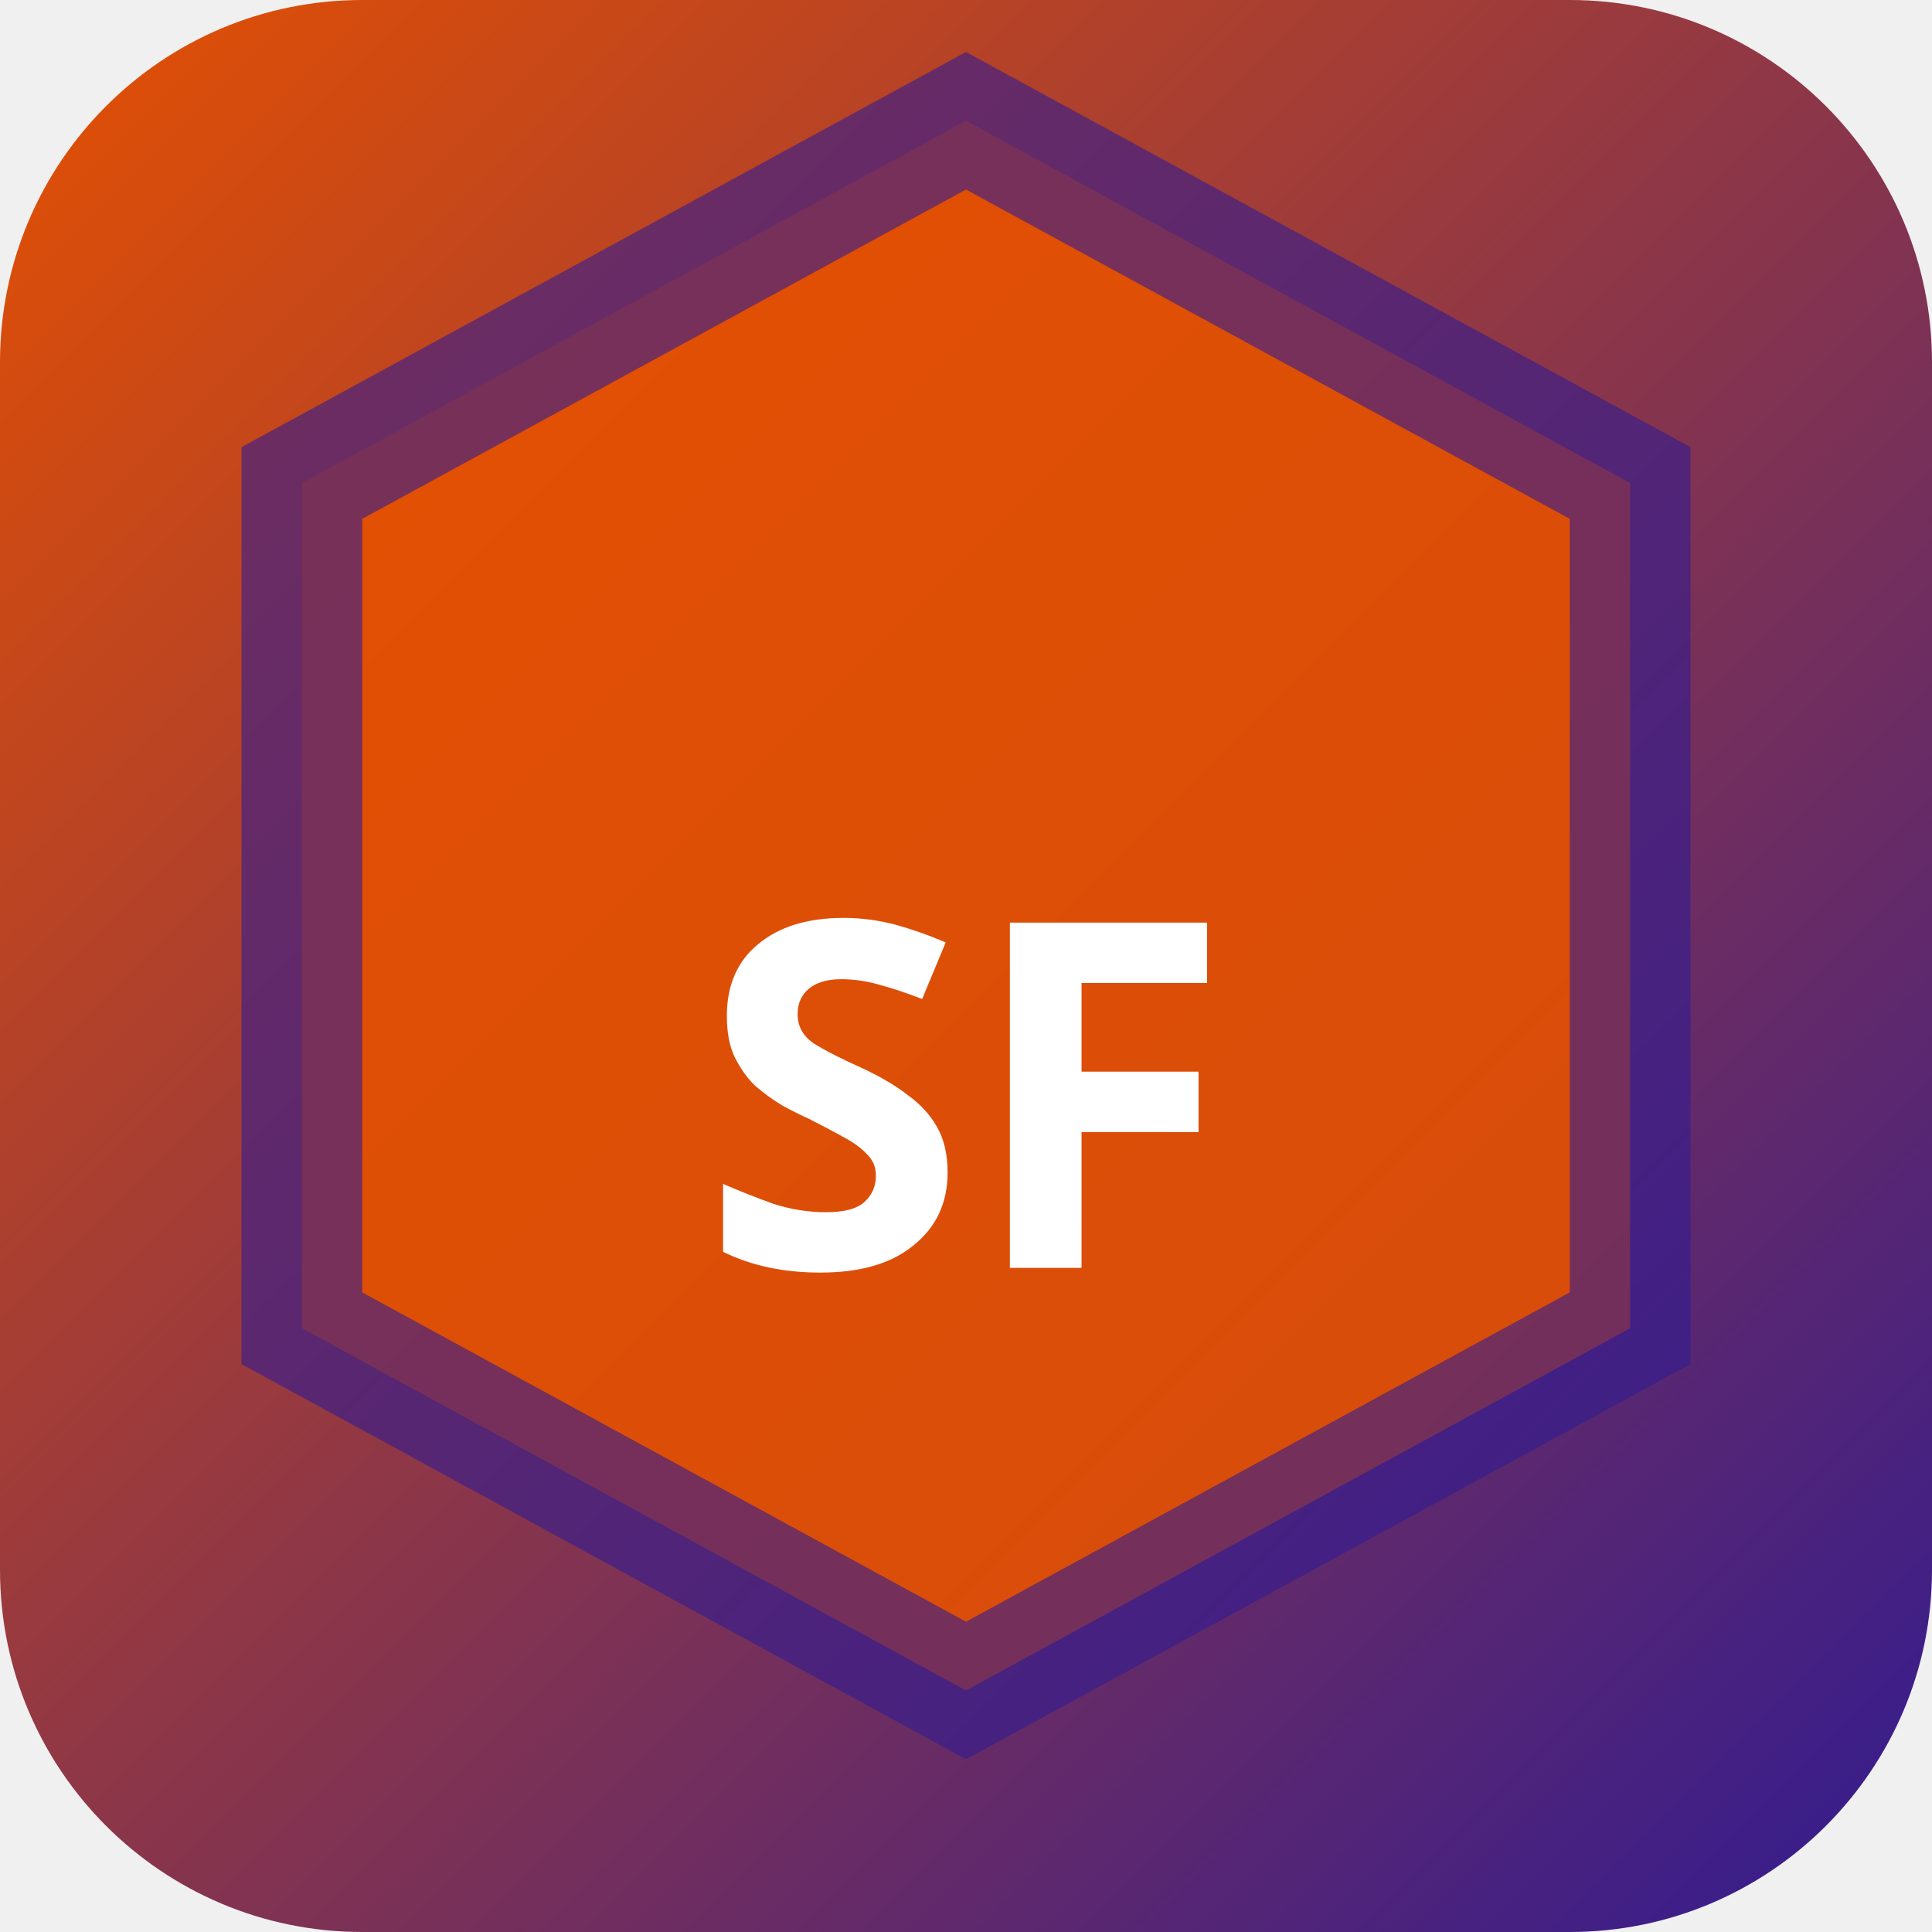
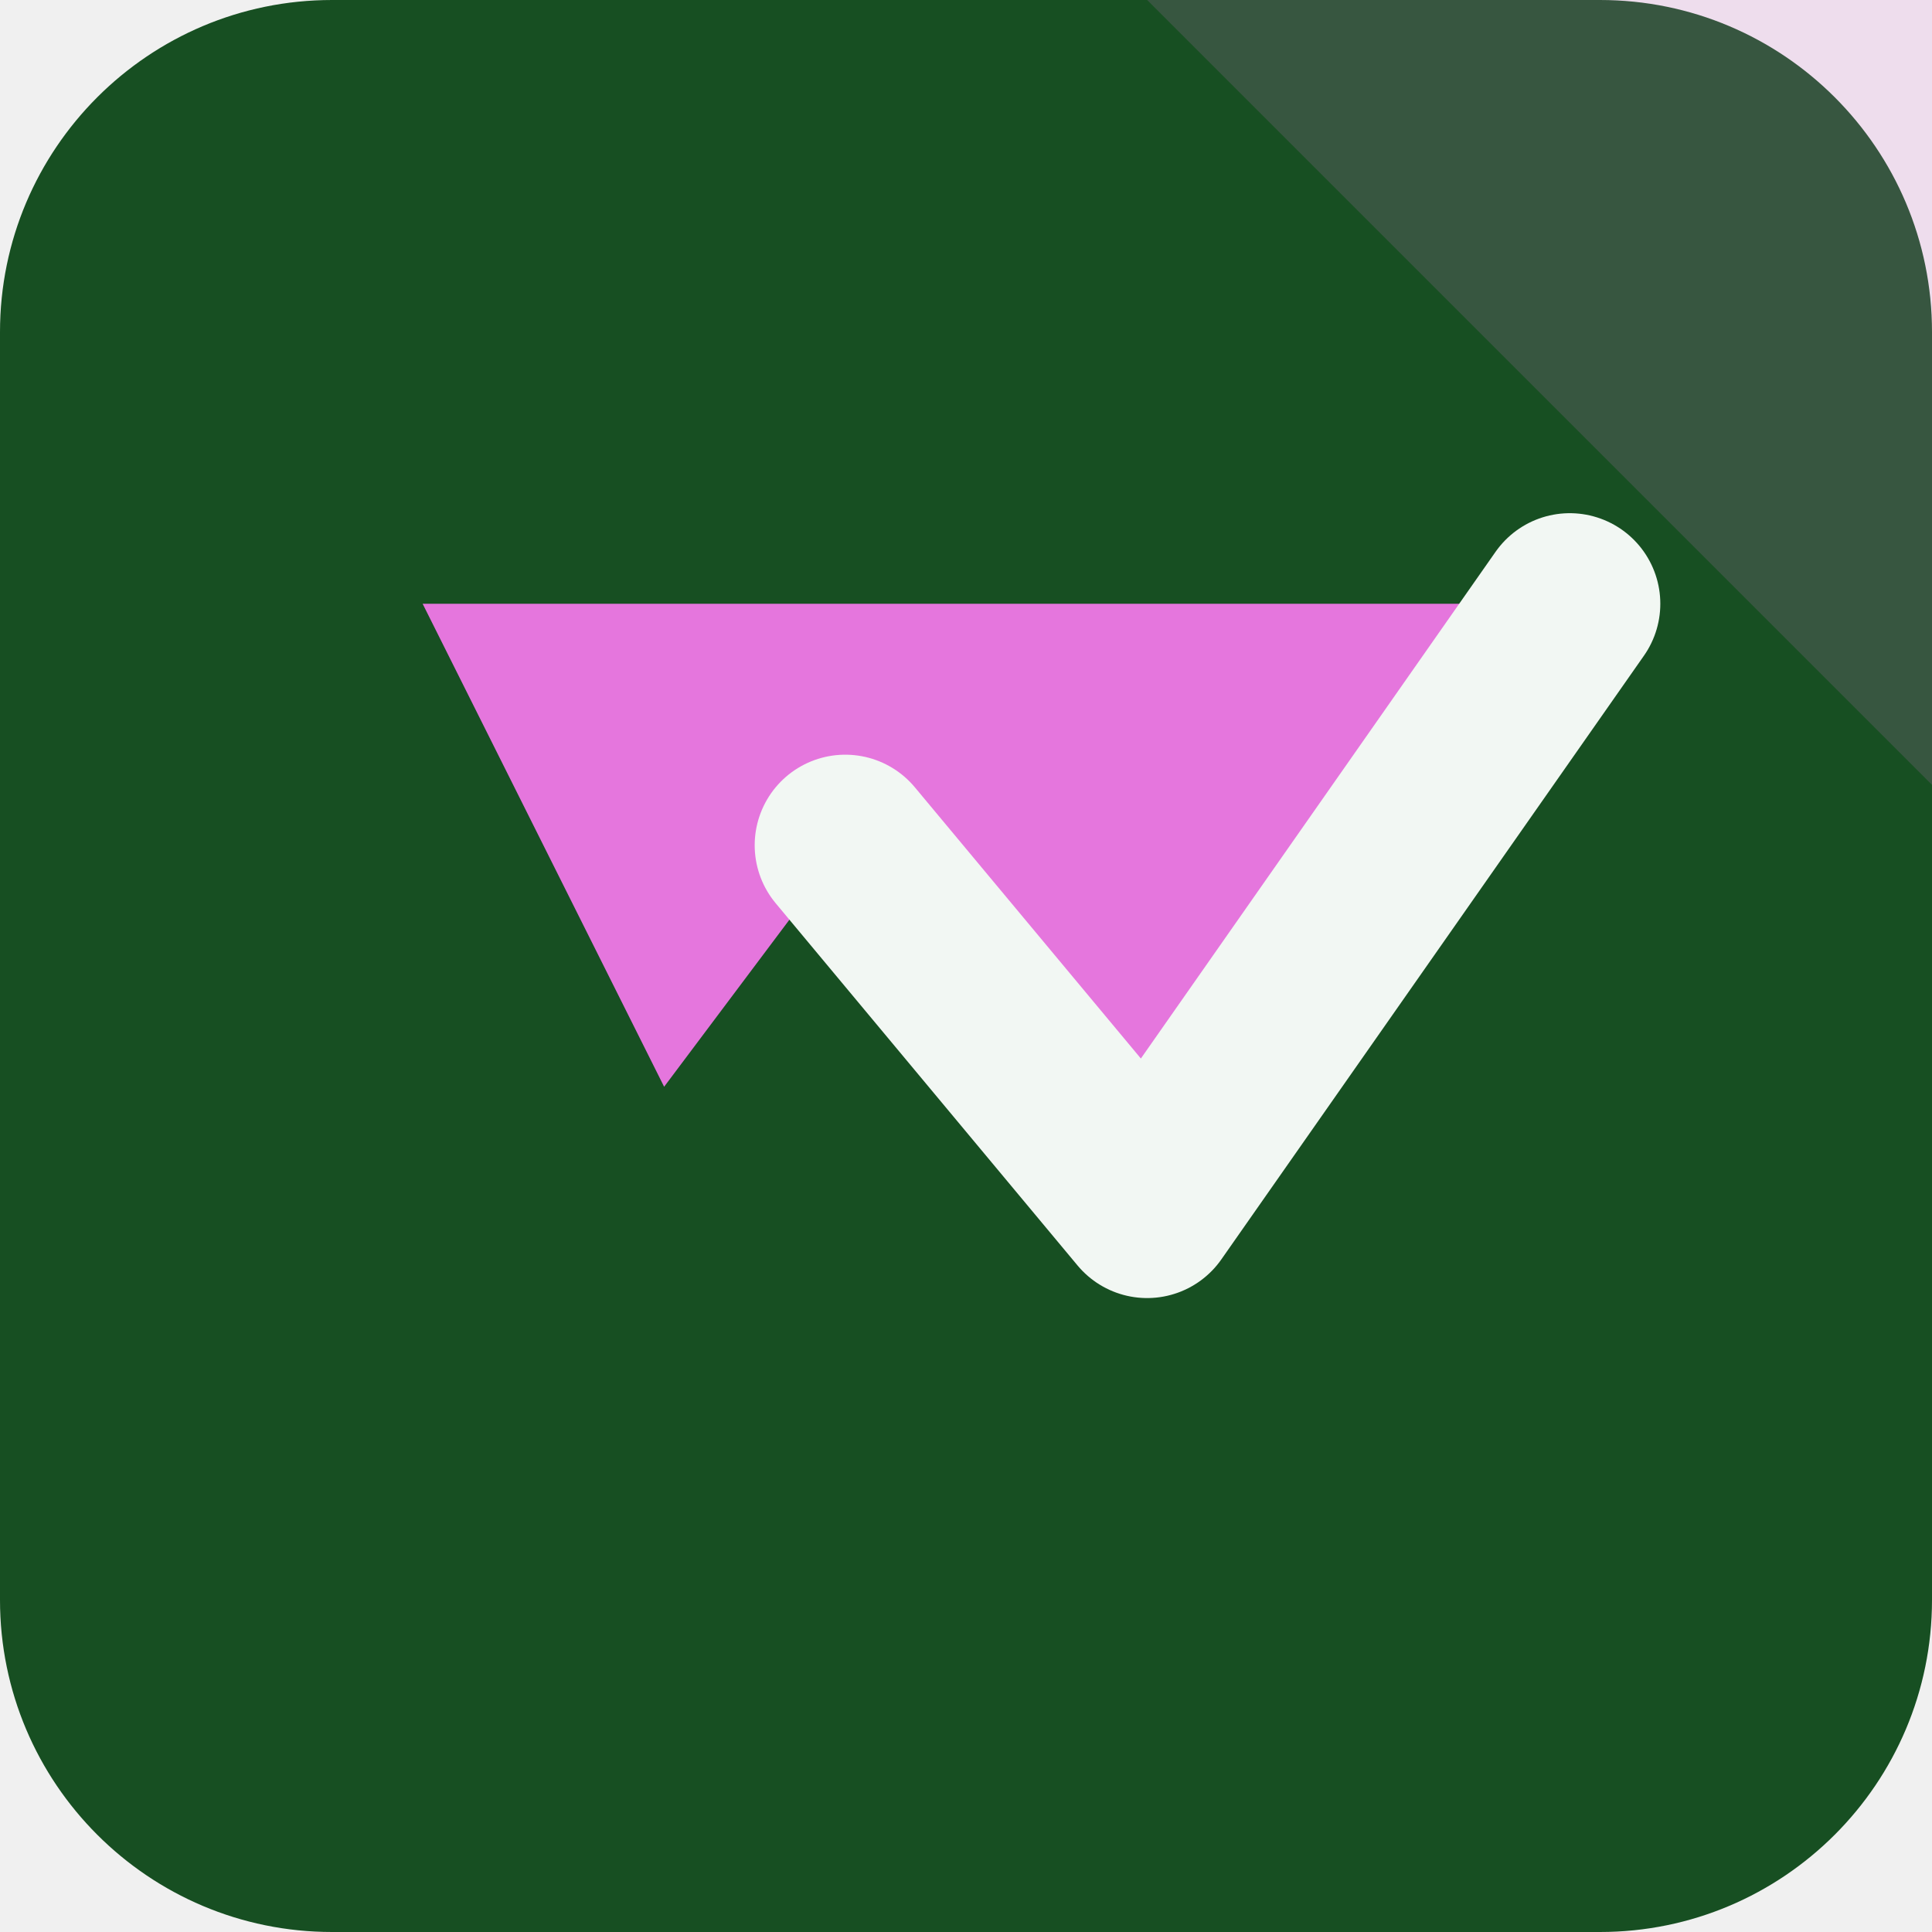
- <svg xmlns="http://www.w3.org/2000/svg" width="32" height="32" viewBox="0 0 32 32">
-   <defs>
-     <linearGradient id="bgsf-t" x1="0" y1="0" x2="1" y2="1">
-       <stop offset="0%" stop-color="#e65100" />
-       <stop offset="100%" stop-color="#311b92" />
-     </linearGradient>
-   </defs>
-   <rect width="32" height="32" rx="6" fill="url(#bgsf-t)" />
-   <polygon points="16,2 27,8 27,22 16,28 5,22 5,8" fill="rgba(230,81,0,0.9)" stroke="rgba(49,27,146,0.6)" stroke-width="2" />
-   <text x="16" y="21" text-anchor="middle" fill="#fff" font-size="8" font-weight="700" font-family="system-ui">SF</text>
+ <svg xmlns="http://www.w3.org/2000/svg" width="64" height="64" viewBox="0 0 64 64" role="img">
+   <rect width="64" height="64" rx="11" fill="hsl(132 54% 20%)" />
+   <path d="M64 0v26L38 0Z" fill="hsl(304 68% 68%)" opacity="0.16" />
+   <g transform="rotate(180 32 32)">
+     <path d="M12 44 26 24l10 12 6-8 8 16Z" fill="hsl(304 68% 68%)" />
+     <path d="M12 44 26 24l10 12" fill="none" stroke="hsl(132 24% 96%)" stroke-width="6" stroke-linejoin="round" stroke-linecap="round" />
+   </g>
</svg>
